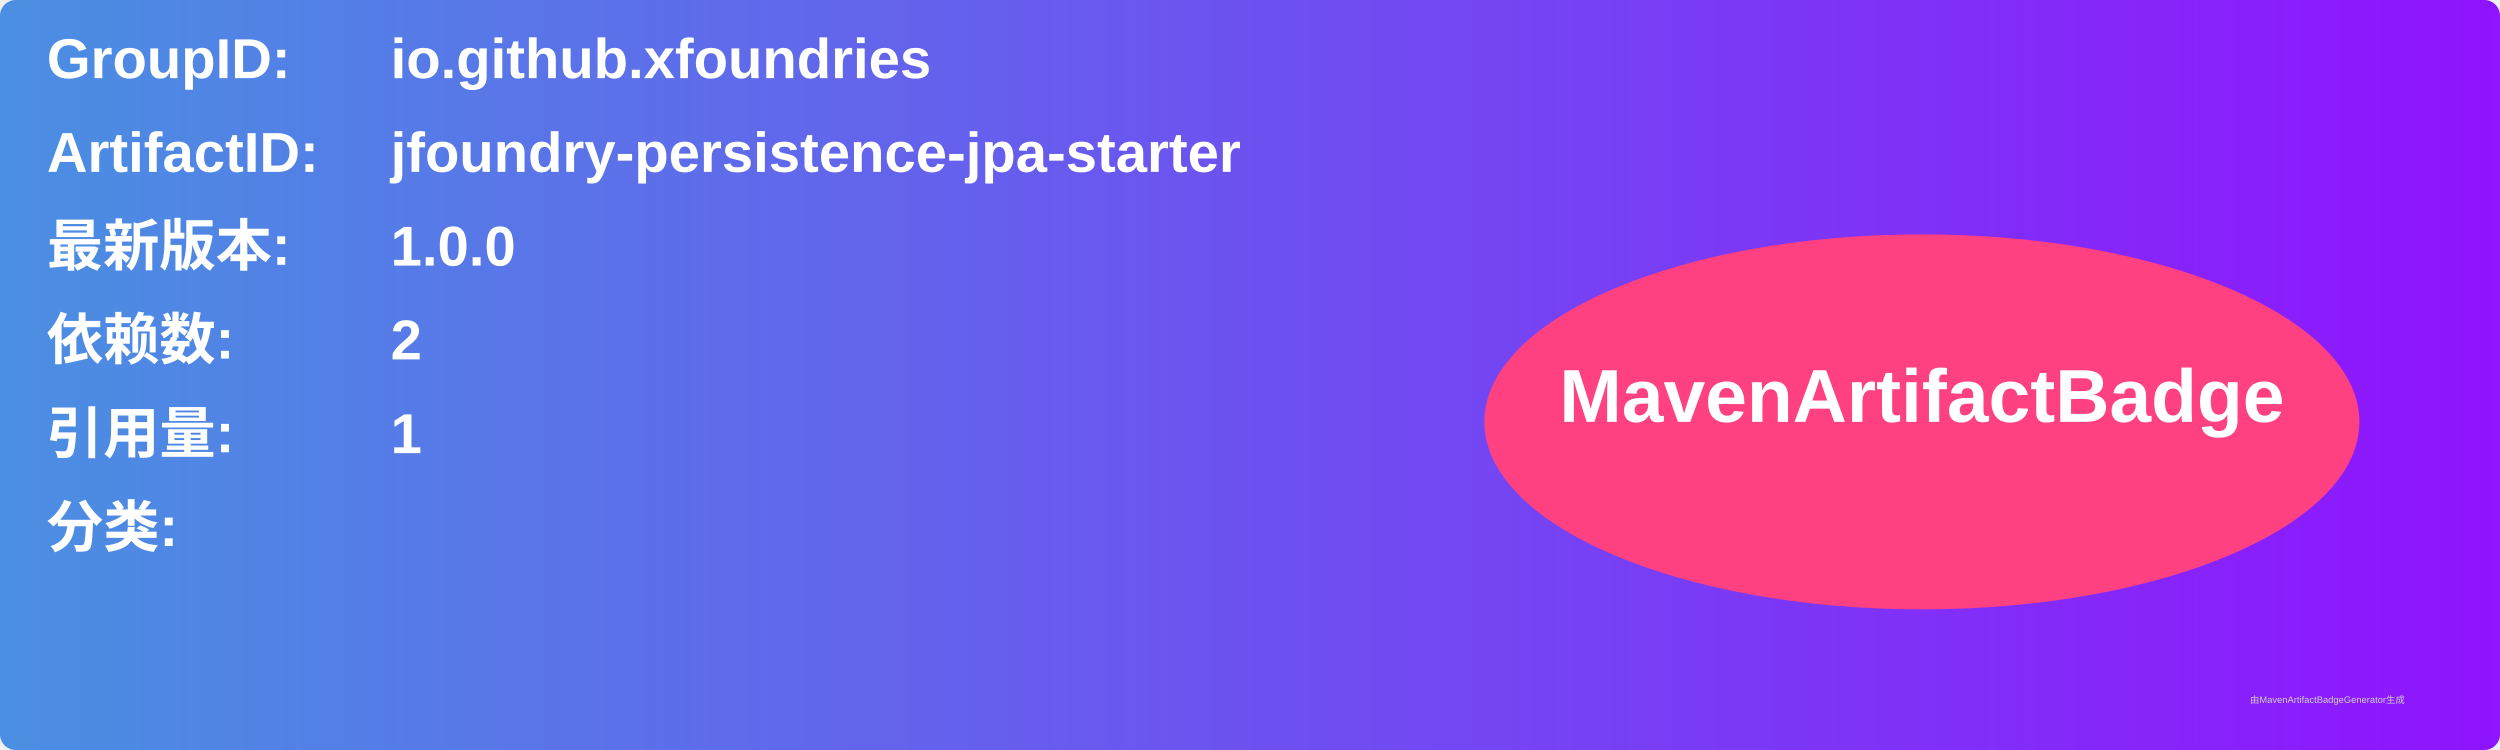
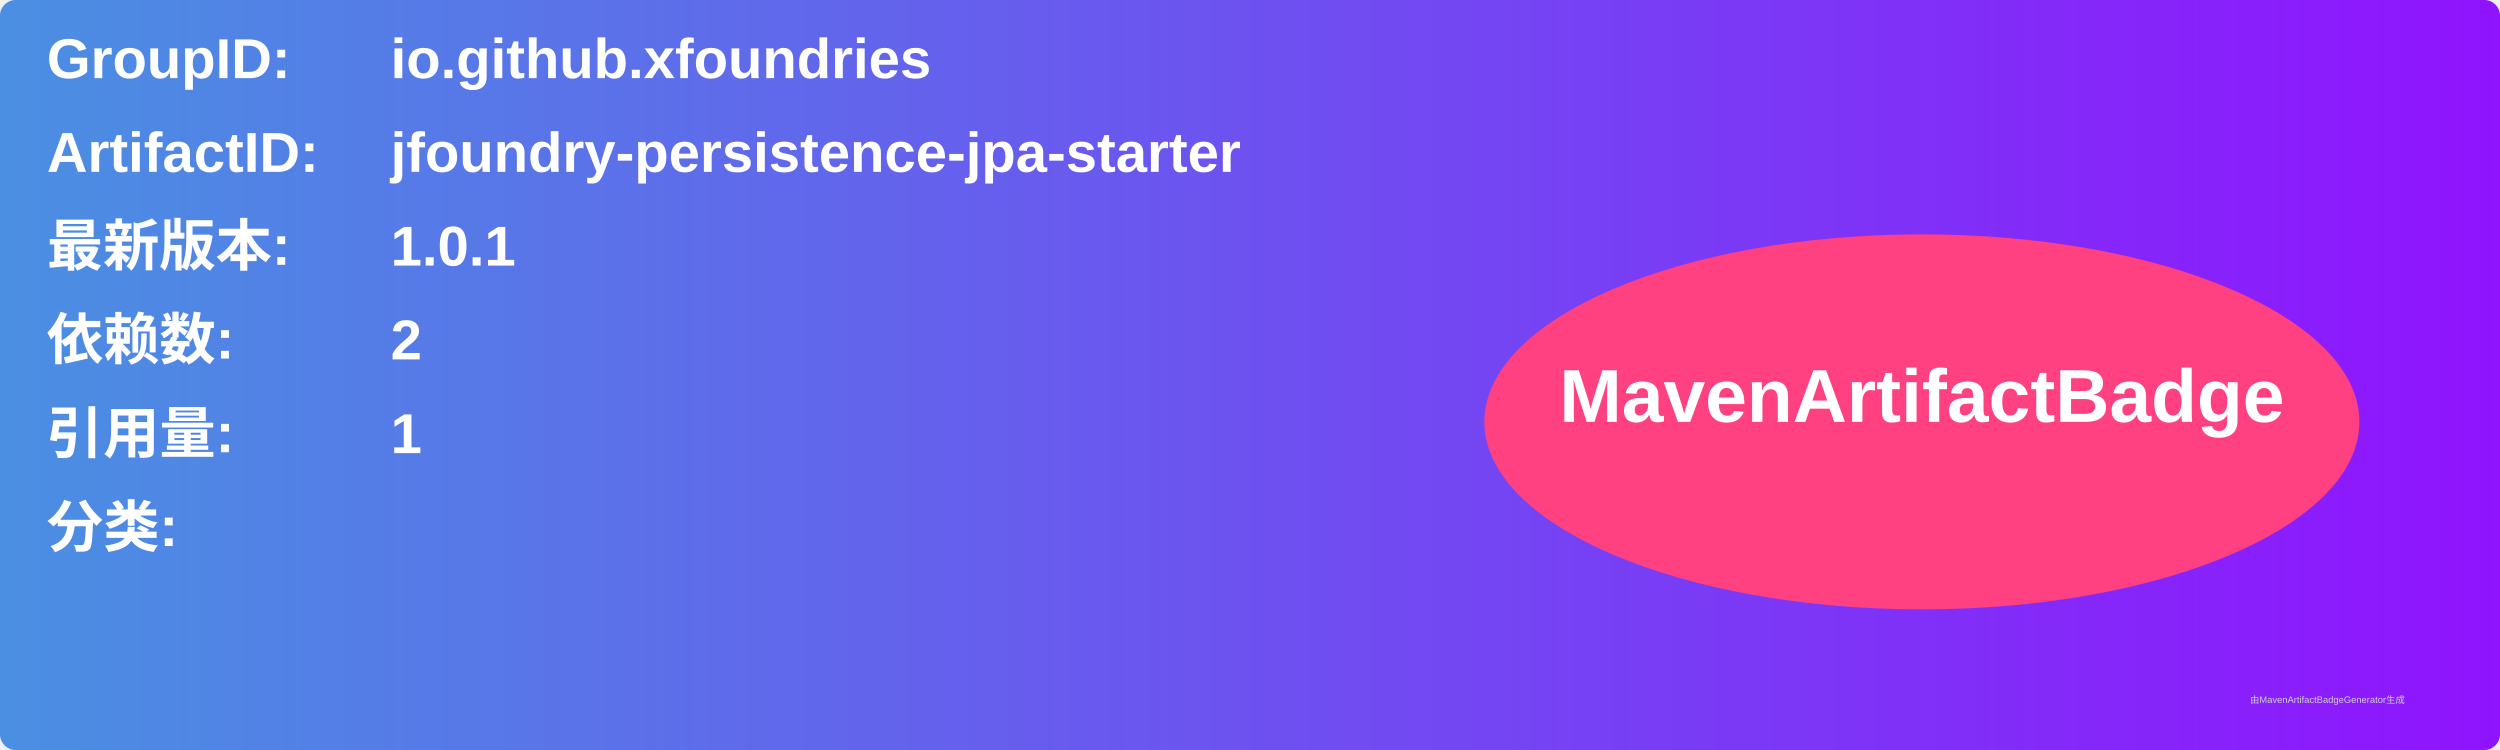
<svg xmlns="http://www.w3.org/2000/svg" width="800" height="240" viewBox="0 0 800 240">
  <linearGradient id="grad" x1="0%" y1="0%" x2="100%" y2="0%">
    <stop offset="0%" stop-color="#4a90e2" />
    <stop offset="100%" stop-color="#9013fe" />
  </linearGradient>
  <rect width="100%" height="100%" rx="5" ry="5" fill="url(#grad)" />
  <g transform="translate(15, 15)">
    <text x="0" y="10" font-family="Arial" font-size="18" fill="white" font-weight="bold" width="260">GroupID:</text>
    <text x="110" y="10" font-family="Arial" font-size="18" fill="white" font-weight="bold" width="460">io.github.xfoundries</text>
    <text x="0" y="40" font-family="Arial" font-size="18" fill="white" font-weight="bold" width="260">ArtifactID:</text>
    <text x="110" y="40" font-family="Arial" font-size="18" fill="white" font-weight="bold" width="460">jfoundry-persistence-jpa-starter</text>
    <text x="0" y="70" font-family="Arial" font-size="18" fill="white" font-weight="bold">最新版本:</text>
    <text x="110" y="70" font-family="Arial" font-size="18" fill="white" font-weight="bold">
-       <tspan font-weight="bold">1.0.0</tspan>
+       <tspan font-weight="bold">1.0.1</tspan>
    </text>
    <text x="0" y="100" font-family="Arial" font-size="18" fill="white" font-weight="bold">依赖数: </text>
    <text x="110" y="100" font-family="Arial" font-size="18" fill="white">
      <tspan font-weight="bold">2</tspan>
    </text>
    <text x="0" y="130" font-family="Arial" font-size="18" fill="white" font-weight="bold">引用量: </text>
    <text x="110" y="130" font-family="Arial" font-size="18" fill="white">
      <tspan font-weight="bold">1</tspan>
    </text>
    <text x="0" y="160" font-family="Arial" font-size="18" fill="white" font-weight="bold">分类:</text>
    <text x="10" y="190" font-family="Arial" font-size="10" fill="white">
      <tspan font-weight="bold" />
    </text>
    <ellipse cx="600" cy="120" rx="140" ry="60" fill="#ff4081" />
    <text x="600" y="120" text-anchor="middle" font-family="Arial" font-size="24" fill="white" font-weight="bold">MavenArtifactBadge</text>
  </g>
  <text x="720" y="225" font-family="Arial" font-size="3" fill="#d0d0d0">由MavenArtifactBadgeGenerator生成</text>
</svg>
